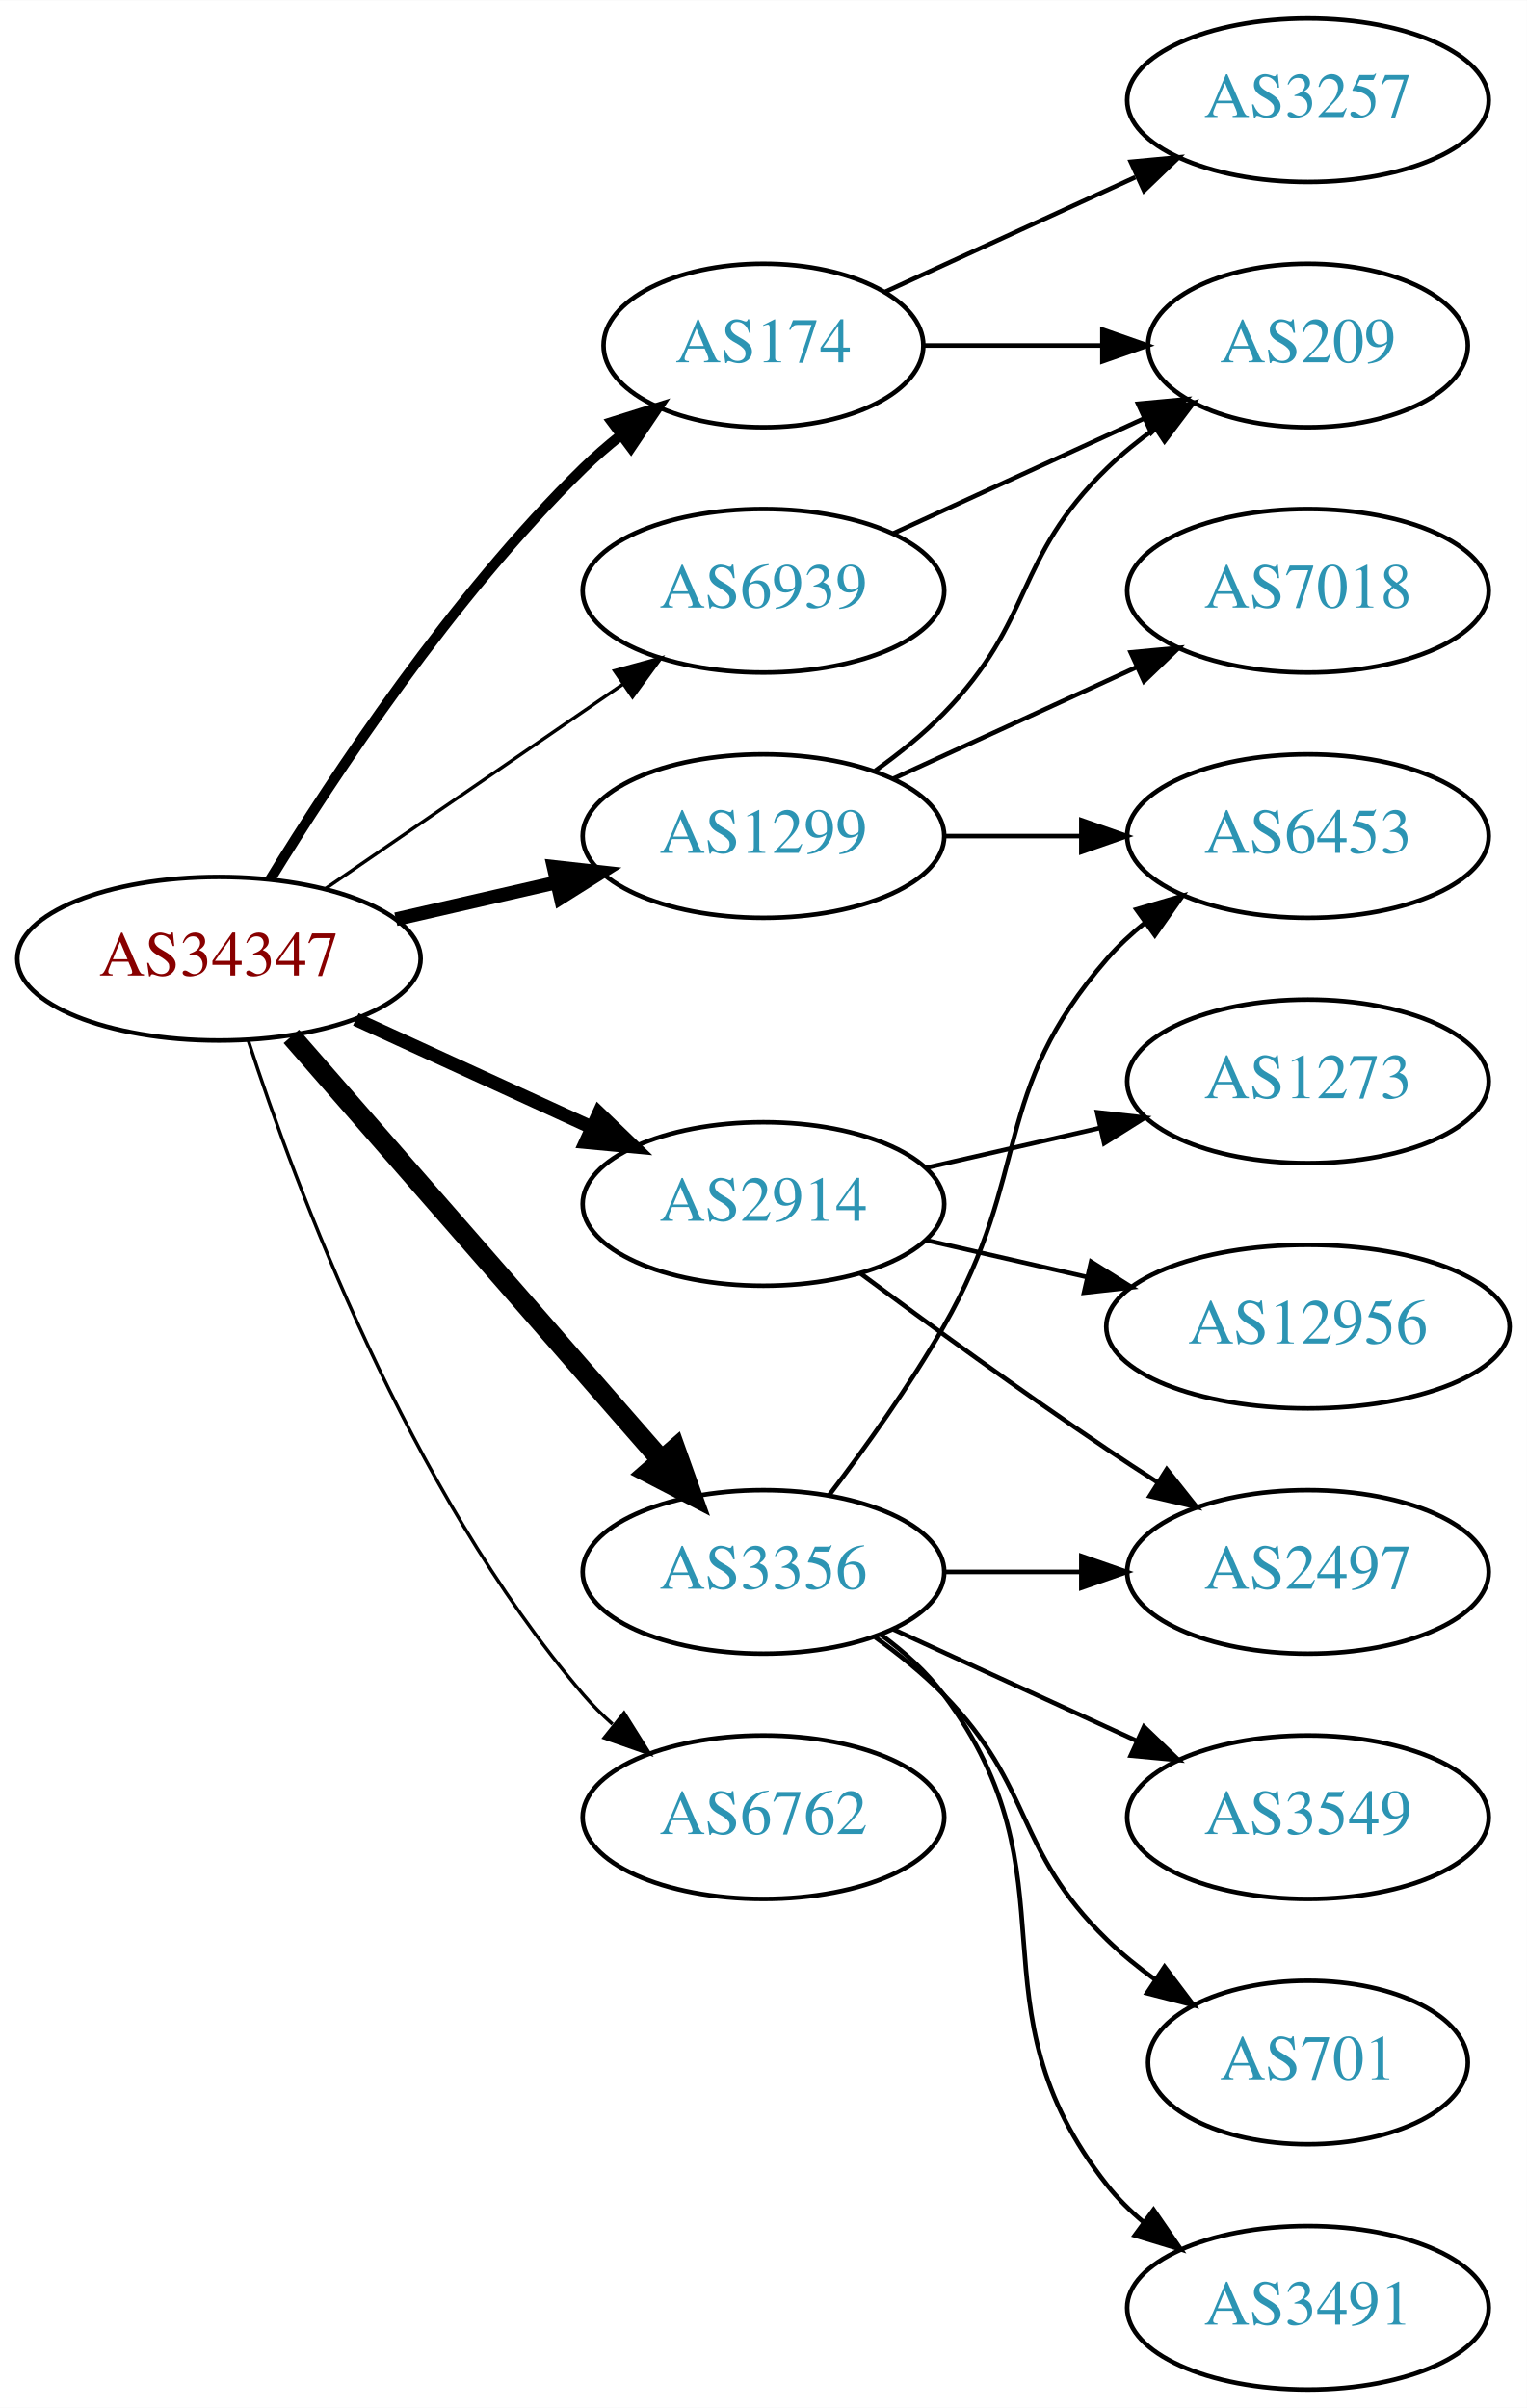
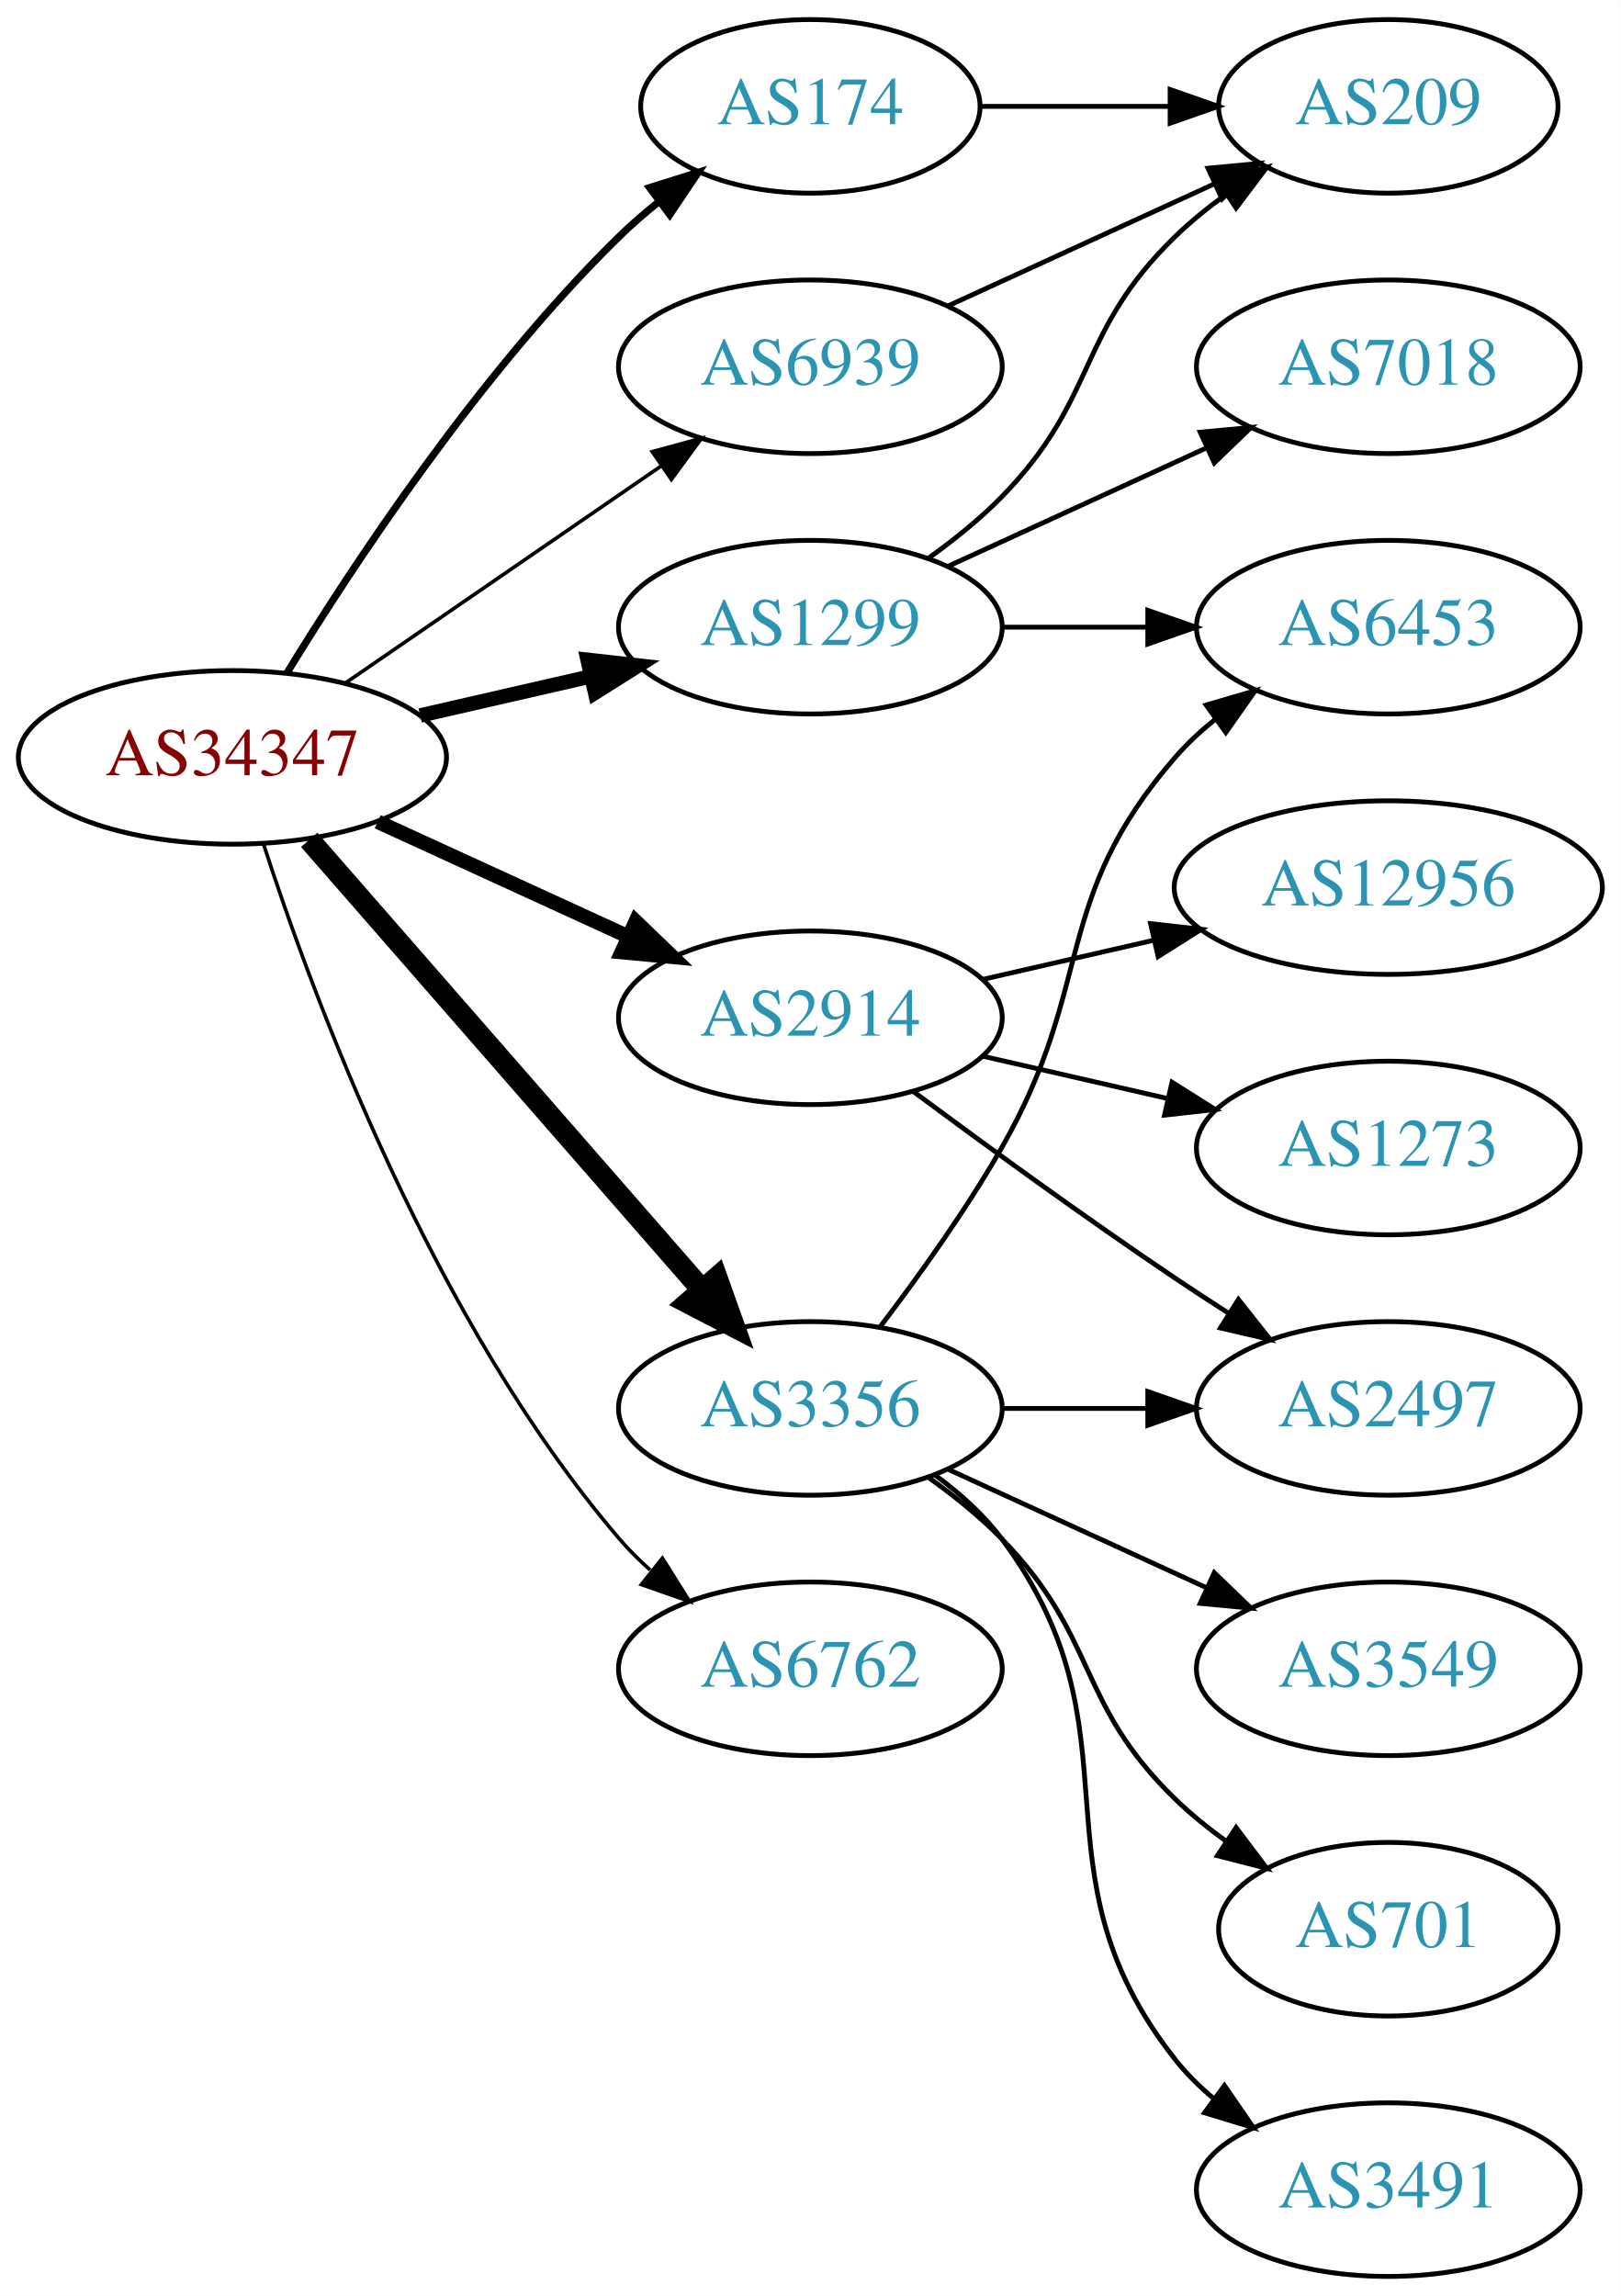
- <svg xmlns="http://www.w3.org/2000/svg" xmlns:xlink="http://www.w3.org/1999/xlink" width="336pt" height="530pt" viewBox="0.00 0.00 336.08 530.00">
-   <g id="graph0" class="graph" transform="scale(1 1) rotate(0) translate(4 526)">
-     <polygon fill="white" stroke="none" points="-4,4 -4,-526 332.077,-526 332.077,4 -4,4" />
+ <svg xmlns="http://www.w3.org/2000/svg" xmlns:xlink="http://www.w3.org/1999/xlink" width="336pt" height="476pt" viewBox="0.00 0.00 336.08 476.00">
+   <g id="graph0" class="graph" transform="scale(1 1) rotate(0) translate(4 472)">
+     <polygon fill="white" stroke="none" points="-4,4 -4,-472 332.077,-472 332.077,4 -4,4" />
    <g id="node1" class="node">
      <g id="a_node1">
        <a xlink:href="/asn/34347" xlink:title="AS34347 ~ Stadtwerke Hall in Tirol GmbH [AT]">
          <ellipse fill="#ffffff" stroke="black" cx="44.196" cy="-315" rx="44.393" ry="18" />
          <text text-anchor="middle" x="44.196" y="-311.3" font-family="Times,serif" font-size="14.00" fill="#880000">AS34347</text>
        </a>
      </g>
    </g>
    <g id="node2" class="node">
      <g id="a_node2">
        <a xlink:href="/asn/174" xlink:title="AS174 ~ Cogent Communications [US]">
          <ellipse fill="#ffffff" stroke="black" cx="164.039" cy="-450" rx="35.194" ry="18" />
          <text text-anchor="middle" x="164.039" y="-446.3" font-family="Times,serif" font-size="14.00" fill="#2c94b3">AS174</text>
        </a>
      </g>
    </g>
    <g id="edge1" class="edge">
-       <path fill="none" stroke="black" stroke-width="2.25" d="M55.462,-332.44C69.27,-354.991 95.459,-394.722 124.392,-423 126.927,-425.478 129.711,-427.89 132.586,-430.188" />
-       <polygon fill="black" stroke="black" stroke-width="2.25" points="130.696,-433.144 140.803,-436.321 134.883,-427.535 130.696,-433.144" />
+       <path fill="none" stroke="black" stroke-width="1.5" d="M55.462,-332.44C69.27,-354.991 95.459,-394.722 124.392,-423 126.927,-425.478 129.711,-427.89 132.586,-430.188" />
+       <polygon fill="black" stroke="black" stroke-width="1.5" points="130.696,-433.144 140.803,-436.321 134.883,-427.535 130.696,-433.144" />
    </g>
    <g id="node3" class="node">
      <g id="a_node3">
        <a xlink:href="/asn/1299" xlink:title="AS1299 ~ Telia Carrier [EU]">
          <ellipse fill="#ffffff" stroke="black" cx="164.039" cy="-342" rx="39.794" ry="18" />
          <text text-anchor="middle" x="164.039" y="-338.3" font-family="Times,serif" font-size="14.00" fill="#2c94b3">AS1299</text>
        </a>
      </g>
    </g>
    <g id="edge2" class="edge">
      <path fill="none" stroke="black" stroke-width="3" d="M83.131,-323.692C94.371,-326.267 106.784,-329.111 118.407,-331.774" />
      <polygon fill="black" stroke="black" stroke-width="3" points="117.84,-335.235 128.369,-334.057 119.403,-328.412 117.84,-335.235" />
    </g>
    <g id="node4" class="node">
      <g id="a_node4">
        <a xlink:href="/asn/2914" xlink:title="AS2914 ~ NTT America, Inc. [US]">
          <ellipse fill="#ffffff" stroke="black" cx="164.039" cy="-261" rx="39.794" ry="18" />
          <text text-anchor="middle" x="164.039" y="-257.3" font-family="Times,serif" font-size="14.00" fill="#2c94b3">AS2914</text>
        </a>
      </g>
    </g>
    <g id="edge3" class="edge">
      <path fill="none" stroke="black" stroke-width="3" d="M74.326,-301.652C89.937,-294.498 109.335,-285.609 126.007,-277.97" />
      <polygon fill="black" stroke="black" stroke-width="3" points="127.826,-280.986 135.459,-273.638 124.91,-274.622 127.826,-280.986" />
    </g>
    <g id="node5" class="node">
      <g id="a_node5">
        <a xlink:href="/asn/3356" xlink:title="AS3356 ~ Level 3 Parent, LLC [US]">
          <ellipse fill="#ffffff" stroke="black" cx="164.039" cy="-180" rx="39.794" ry="18" />
          <text text-anchor="middle" x="164.039" y="-176.3" font-family="Times,serif" font-size="14.00" fill="#2c94b3">AS3356</text>
        </a>
      </g>
    </g>
    <g id="edge4" class="edge">
      <path fill="none" stroke="black" stroke-width="4.5" d="M60.121,-297.902C80.663,-274.369 117.782,-231.845 141.379,-204.813" />
      <polygon fill="black" stroke="black" stroke-width="4.5" points="144.625,-207.082 148.235,-196.959 138.692,-201.903 144.625,-207.082" />
    </g>
    <g id="node6" class="node">
      <g id="a_node6">
        <a xlink:href="/asn/6762" xlink:title="AS6762 ~ TELECOM ITALIA SPARKLE S.p.A. [IT]">
          <ellipse fill="#ffffff" stroke="black" cx="164.039" cy="-126" rx="39.794" ry="18" />
          <text text-anchor="middle" x="164.039" y="-122.3" font-family="Times,serif" font-size="14.00" fill="#2c94b3">AS6762</text>
        </a>
      </g>
    </g>
    <g id="edge5" class="edge">
      <path fill="none" stroke="black" stroke-width="0.75" d="M50.643,-297.009C60.957,-265.184 85.82,-198.073 124.392,-153 126.338,-150.726 128.516,-148.551 130.821,-146.493" />
      <polygon fill="black" stroke="black" stroke-width="0.75" points="133.358,-148.947 138.989,-139.973 128.991,-143.476 133.358,-148.947" />
    </g>
    <g id="node7" class="node">
      <g id="a_node7">
        <a xlink:href="/asn/6939" xlink:title="AS6939 ~ Hurricane Electric LLC [US]">
          <ellipse fill="#ffffff" stroke="black" cx="164.039" cy="-396" rx="39.794" ry="18" />
          <text text-anchor="middle" x="164.039" y="-392.3" font-family="Times,serif" font-size="14.00" fill="#2c94b3">AS6939</text>
        </a>
      </g>
    </g>
    <g id="edge6" class="edge">
      <path fill="none" stroke="black" stroke-width="0.75" d="M67.639,-330.426C86.22,-343.198 112.781,-361.455 133.161,-375.463" />
      <polygon fill="black" stroke="black" stroke-width="0.75" points="131.251,-378.398 141.475,-381.178 135.216,-372.629 131.251,-378.398" />
    </g>
    <g id="node8" class="node">
      <g id="a_node8">
        <a xlink:href="/asn/209" xlink:title="AS209 ~ CenturyLink Communications, LLC [US]">
          <ellipse fill="#ffffff" stroke="black" cx="283.881" cy="-450" rx="35.194" ry="18" />
          <text text-anchor="middle" x="283.881" y="-446.3" font-family="Times,serif" font-size="14.00" fill="#2c94b3">AS209</text>
        </a>
      </g>
    </g>
    <g id="edge7" class="edge">
      <path fill="none" stroke="black" d="M199.44,-450C211.662,-450 225.597,-450 238.533,-450" />
      <polygon fill="black" stroke="black" points="238.64,-453.5 248.64,-450 238.64,-446.5 238.64,-453.5" />
    </g>
+     <g id="edge9" class="edge">
+       <path fill="none" stroke="black" d="M188.633,-356.389C193.889,-360.148 199.22,-364.437 203.685,-369 223.858,-389.617 218.992,-402.906 239.685,-423 242.913,-426.134 246.564,-429.089 250.342,-431.812" />
+       <polygon fill="black" stroke="black" points="248.44,-434.75 258.702,-437.383 252.321,-428.925 248.44,-434.75" />
+     </g>
    <g id="node9" class="node">
      <g id="a_node9">
-         <a xlink:href="/asn/3257" xlink:title="AS3257 ~ GTT [DE]">
-           <ellipse fill="#ffffff" stroke="black" cx="283.881" cy="-504" rx="39.794" ry="18" />
-           <text text-anchor="middle" x="283.881" y="-500.3" font-family="Times,serif" font-size="14.00" fill="#2c94b3">AS3257</text>
-         </a>
-       </g>
-     </g>
-     <g id="edge8" class="edge">
-       <path fill="none" stroke="black" d="M190.9,-461.851C207.02,-469.238 228.023,-478.862 245.888,-487.048" />
-       <polygon fill="black" stroke="black" points="244.89,-490.441 255.439,-491.425 247.806,-484.077 244.89,-490.441" />
-     </g>
-     <g id="edge10" class="edge">
-       <path fill="none" stroke="black" d="M188.633,-356.389C193.889,-360.148 199.22,-364.437 203.685,-369 223.858,-389.617 218.992,-402.906 239.685,-423 242.913,-426.134 246.564,-429.089 250.342,-431.812" />
-       <polygon fill="black" stroke="black" points="248.44,-434.75 258.702,-437.383 252.321,-428.925 248.44,-434.75" />
-     </g>
-     <g id="node10" class="node">
-       <g id="a_node10">
        <a xlink:href="/asn/6453" xlink:title="AS6453 ~ TATA COMMUNICATIONS (AMERICA) INC [US]">
          <ellipse fill="#ffffff" stroke="black" cx="283.881" cy="-342" rx="39.794" ry="18" />
          <text text-anchor="middle" x="283.881" y="-338.3" font-family="Times,serif" font-size="14.00" fill="#2c94b3">AS6453</text>
        </a>
      </g>
    </g>
-     <g id="edge9" class="edge">
+     <g id="edge8" class="edge">
      <path fill="none" stroke="black" d="M203.951,-342C213.505,-342 223.854,-342 233.817,-342" />
      <polygon fill="black" stroke="black" points="234.009,-345.5 244.009,-342 234.009,-338.5 234.009,-345.5" />
    </g>
-     <g id="node11" class="node">
-       <g id="a_node11">
+     <g id="node10" class="node">
+       <g id="a_node10">
        <a xlink:href="/asn/7018" xlink:title="AS7018 ~ AT&amp;T Services, Inc. [US]">
          <ellipse fill="#ffffff" stroke="black" cx="283.881" cy="-396" rx="39.794" ry="18" />
          <text text-anchor="middle" x="283.881" y="-392.3" font-family="Times,serif" font-size="14.00" fill="#2c94b3">AS7018</text>
        </a>
      </g>
    </g>
-     <g id="edge11" class="edge">
+     <g id="edge10" class="edge">
      <path fill="none" stroke="black" d="M192.667,-354.661C208.624,-361.973 228.895,-371.261 246.178,-379.181" />
      <polygon fill="black" stroke="black" points="244.876,-382.435 255.425,-383.419 247.793,-376.071 244.876,-382.435" />
    </g>
-     <g id="node12" class="node">
-       <g id="a_node12">
+     <g id="node11" class="node">
+       <g id="a_node11">
        <a xlink:href="/asn/2497" xlink:title="AS2497 ~ Internet Initiative Japan Inc. [JP]">
          <ellipse fill="#ffffff" stroke="black" cx="283.881" cy="-180" rx="39.794" ry="18" />
          <text text-anchor="middle" x="283.881" y="-176.3" font-family="Times,serif" font-size="14.00" fill="#2c94b3">AS2497</text>
        </a>
      </g>
    </g>
-     <g id="edge12" class="edge">
+     <g id="edge11" class="edge">
      <path fill="none" stroke="black" d="M185.369,-245.723C200.231,-234.696 220.976,-219.593 239.685,-207 243.234,-204.611 246.984,-202.161 250.733,-199.758" />
      <polygon fill="black" stroke="black" points="252.801,-202.591 259.381,-194.288 249.059,-196.675 252.801,-202.591" />
    </g>
+     <g id="node12" class="node">
+       <g id="a_node12">
+         <a xlink:href="/asn/12956" xlink:title="AS12956 ~ TELXIUS [ES]">
+           <ellipse fill="#ffffff" stroke="black" cx="283.881" cy="-288" rx="44.393" ry="18" />
+           <text text-anchor="middle" x="283.881" y="-284.3" font-family="Times,serif" font-size="14.00" fill="#2c94b3">AS12956</text>
+         </a>
+       </g>
+     </g>
+     <g id="edge12" class="edge">
+       <path fill="none" stroke="black" d="M199.758,-268.955C210.896,-271.507 223.432,-274.379 235.325,-277.104" />
+       <polygon fill="black" stroke="black" points="234.59,-280.526 245.119,-279.348 236.153,-273.703 234.59,-280.526" />
+     </g>
    <g id="node13" class="node">
      <g id="a_node13">
-         <a xlink:href="/asn/12956" xlink:title="AS12956 ~ TELXIUS [ES]">
-           <ellipse fill="#ffffff" stroke="black" cx="283.881" cy="-234" rx="44.393" ry="18" />
-           <text text-anchor="middle" x="283.881" y="-230.3" font-family="Times,serif" font-size="14.00" fill="#2c94b3">AS12956</text>
+         <a xlink:href="/asn/1273" xlink:title="AS1273 ~ Vodafone Group PLC [EU]">
+           <ellipse fill="#ffffff" stroke="black" cx="283.881" cy="-234" rx="39.794" ry="18" />
+           <text text-anchor="middle" x="283.881" y="-230.3" font-family="Times,serif" font-size="14.00" fill="#2c94b3">AS1273</text>
        </a>
      </g>
    </g>
    <g id="edge13" class="edge">
-       <path fill="none" stroke="black" d="M199.758,-253.045C210.896,-250.493 223.432,-247.621 235.325,-244.896" />
-       <polygon fill="black" stroke="black" points="236.153,-248.297 245.119,-242.652 234.59,-241.474 236.153,-248.297" />
+       <path fill="none" stroke="black" d="M199.758,-253.045C211.758,-250.296 225.379,-247.175 238.071,-244.267" />
+       <polygon fill="black" stroke="black" points="239.037,-247.636 248.003,-241.991 237.474,-240.813 239.037,-247.636" />
+     </g>
+     <g id="edge18" class="edge">
+       <path fill="none" stroke="black" d="M178.5,-196.913C186.393,-207.27 196.242,-220.992 203.685,-234 223.25,-268.194 213.851,-285.258 239.685,-315 242.15,-317.838 244.987,-320.477 248.004,-322.906" />
+       <polygon fill="black" stroke="black" points="246.115,-325.858 256.282,-328.836 250.191,-320.167 246.115,-325.858" />
+     </g>
+     <g id="edge14" class="edge">
+       <path fill="none" stroke="black" d="M203.951,-180C213.505,-180 223.854,-180 233.817,-180" />
+       <polygon fill="black" stroke="black" points="234.009,-183.5 244.009,-180 234.009,-176.5 234.009,-183.5" />
    </g>
    <g id="node14" class="node">
      <g id="a_node14">
-         <a xlink:href="/asn/1273" xlink:title="AS1273 ~ Vodafone Group PLC [EU]">
-           <ellipse fill="#ffffff" stroke="black" cx="283.881" cy="-288" rx="39.794" ry="18" />
-           <text text-anchor="middle" x="283.881" y="-284.3" font-family="Times,serif" font-size="14.00" fill="#2c94b3">AS1273</text>
-         </a>
-       </g>
-     </g>
-     <g id="edge14" class="edge">
-       <path fill="none" stroke="black" d="M199.758,-268.955C211.758,-271.704 225.379,-274.825 238.071,-277.733" />
-       <polygon fill="black" stroke="black" points="237.474,-281.187 248.003,-280.009 239.037,-274.364 237.474,-281.187" />
-     </g>
-     <g id="edge17" class="edge">
-       <path fill="none" stroke="black" d="M178.5,-196.913C186.393,-207.27 196.242,-220.992 203.685,-234 223.25,-268.194 213.851,-285.258 239.685,-315 242.15,-317.838 244.987,-320.477 248.004,-322.906" />
-       <polygon fill="black" stroke="black" points="246.115,-325.858 256.282,-328.836 250.191,-320.167 246.115,-325.858" />
-     </g>
-     <g id="edge16" class="edge">
-       <path fill="none" stroke="black" d="M203.951,-180C213.505,-180 223.854,-180 233.817,-180" />
-       <polygon fill="black" stroke="black" points="234.009,-183.5 244.009,-180 234.009,-176.5 234.009,-183.5" />
-     </g>
-     <g id="node15" class="node">
-       <g id="a_node15">
        <a xlink:href="/asn/3549" xlink:title="AS3549 ~ Level 3 Parent, LLC [US]">
          <ellipse fill="#ffffff" stroke="black" cx="283.881" cy="-126" rx="39.794" ry="18" />
          <text text-anchor="middle" x="283.881" y="-122.3" font-family="Times,serif" font-size="14.00" fill="#2c94b3">AS3549</text>
        </a>
      </g>
    </g>
    <g id="edge15" class="edge">
      <path fill="none" stroke="black" d="M192.667,-167.339C208.624,-160.027 228.895,-150.739 246.178,-142.819" />
      <polygon fill="black" stroke="black" points="247.793,-145.929 255.425,-138.581 244.876,-139.565 247.793,-145.929" />
    </g>
-     <g id="node16" class="node">
-       <g id="a_node16">
+     <g id="node15" class="node">
+       <g id="a_node15">
        <a xlink:href="/asn/701" xlink:title="AS701 ~ UUNET [US]">
          <ellipse fill="#ffffff" stroke="black" cx="283.881" cy="-72" rx="35.194" ry="18" />
          <text text-anchor="middle" x="283.881" y="-68.3" font-family="Times,serif" font-size="14.00" fill="#2c94b3">AS701</text>
        </a>
      </g>
    </g>
-     <g id="edge18" class="edge">
+     <g id="edge16" class="edge">
      <path fill="none" stroke="black" d="M188.633,-165.611C193.889,-161.852 199.22,-157.563 203.685,-153 223.858,-132.383 218.992,-119.094 239.685,-99 242.913,-95.866 246.564,-92.911 250.342,-90.188" />
      <polygon fill="black" stroke="black" points="252.321,-93.075 258.702,-84.617 248.44,-87.25 252.321,-93.075" />
    </g>
-     <g id="node17" class="node">
-       <g id="a_node17">
+     <g id="node16" class="node">
+       <g id="a_node16">
        <a xlink:href="/asn/3491" xlink:title="AS3491 ~ PCCW Global, Inc. [US]">
          <ellipse fill="#ffffff" stroke="black" cx="283.881" cy="-18" rx="39.794" ry="18" />
          <text text-anchor="middle" x="283.881" y="-14.3" font-family="Times,serif" font-size="14.00" fill="#2c94b3">AS3491</text>
        </a>
      </g>
    </g>
-     <g id="edge19" class="edge">
+     <g id="edge17" class="edge">
      <path fill="none" stroke="black" d="M189.969,-166.118C195.046,-162.389 199.964,-157.984 203.685,-153 233.957,-112.458 208.386,-84.754 239.685,-45 242.01,-42.047 244.754,-39.33 247.713,-36.853" />
      <polygon fill="black" stroke="black" points="249.906,-39.585 255.91,-30.855 245.772,-33.936 249.906,-39.585" />
    </g>
-     <g id="edge20" class="edge">
+     <g id="edge19" class="edge">
      <path fill="none" stroke="black" d="M192.667,-408.661C209.084,-416.183 230.065,-425.798 247.662,-433.861" />
      <polygon fill="black" stroke="black" points="246.49,-437.174 257.04,-438.158 249.407,-430.811 246.49,-437.174" />
    </g>
  </g>
</svg>
